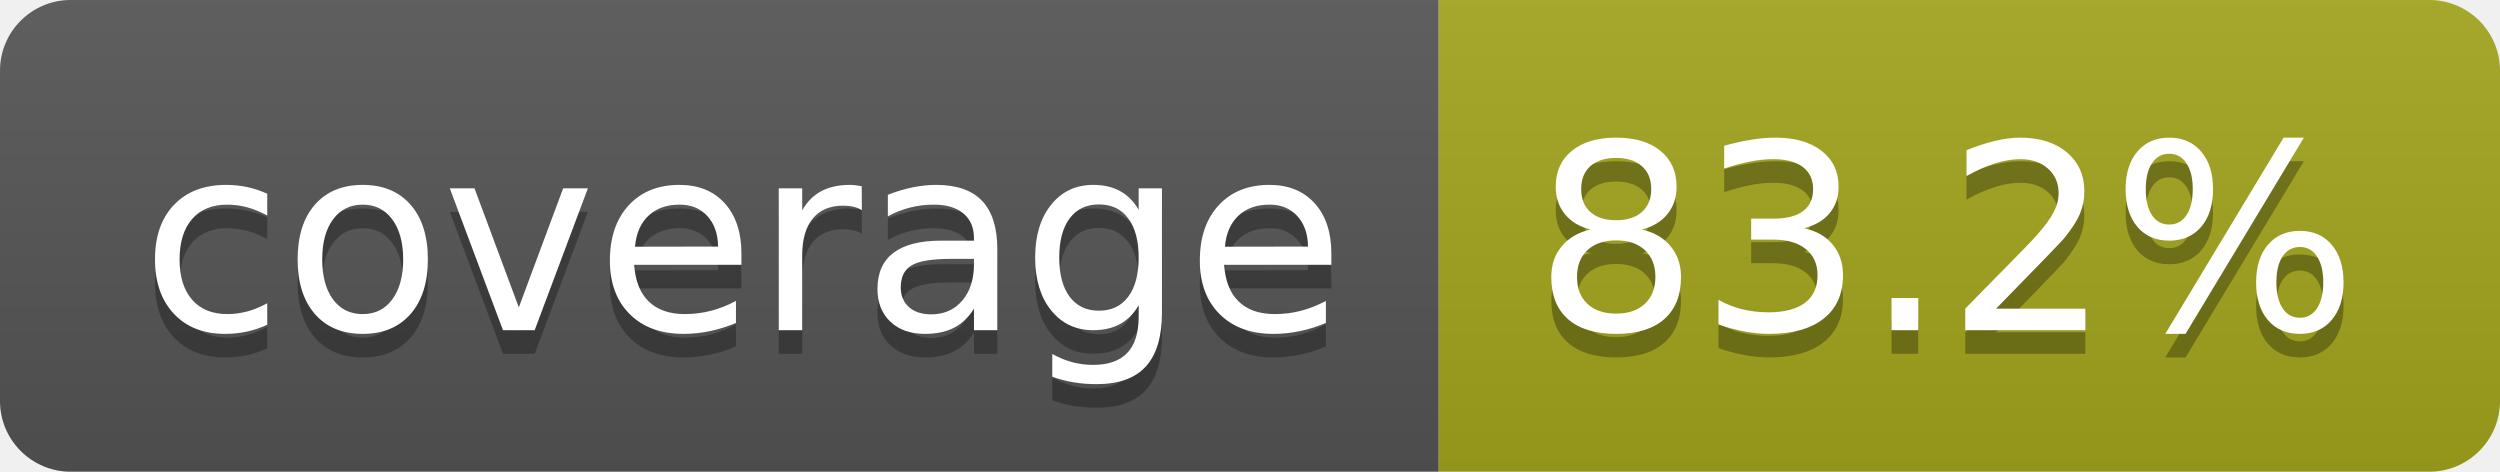
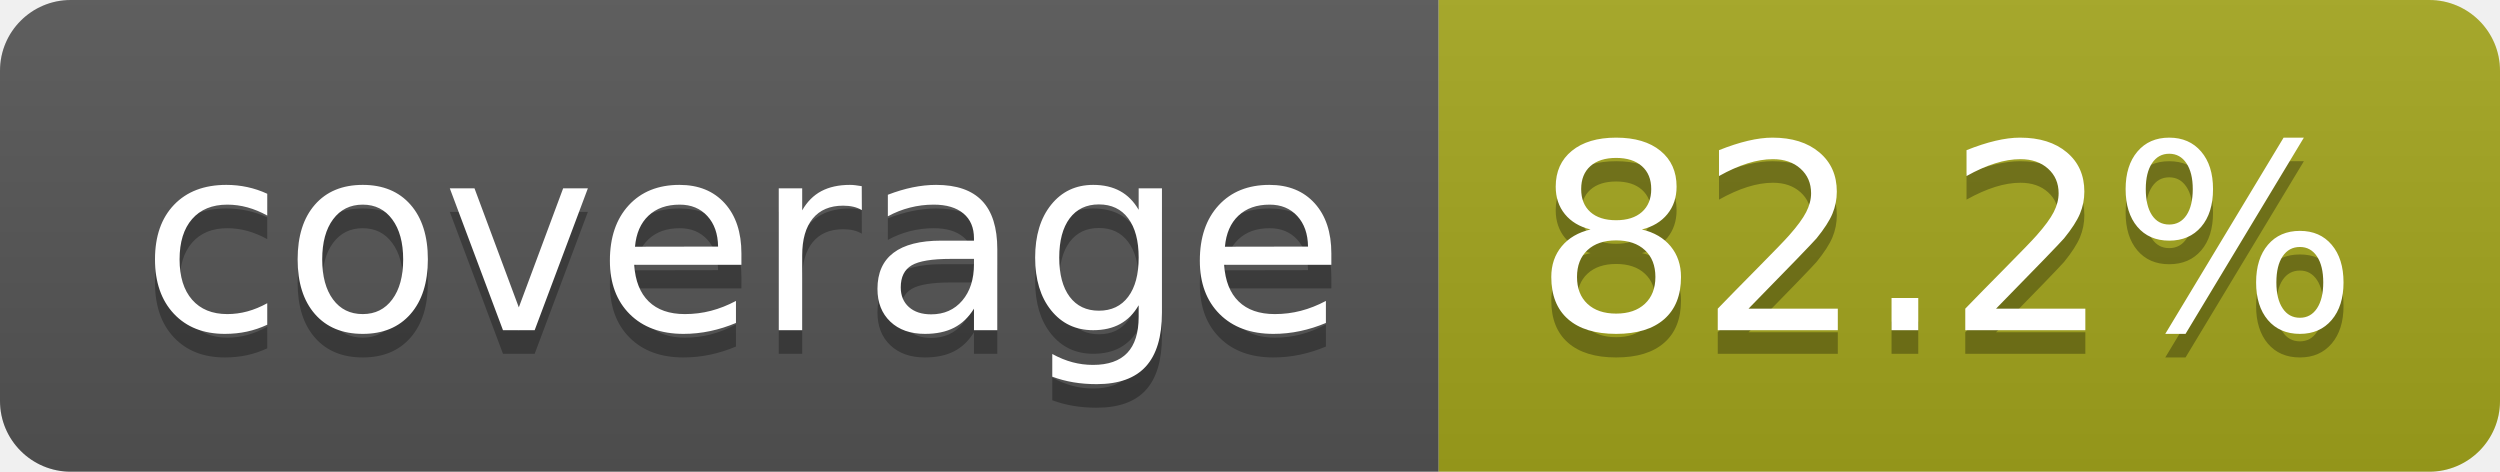
- <svg xmlns="http://www.w3.org/2000/svg" width="106" height="20" role="img" aria-label="coverage: 83.2%">
+ <svg xmlns="http://www.w3.org/2000/svg" width="106" height="20" role="img" aria-label="coverage: 82.2%">
  <linearGradient id="s" x2="0" y2="100%">
    <stop offset="0" stop-color="#bbb" stop-opacity=".1" />
    <stop offset="1" stop-opacity=".1" />
  </linearGradient>
  <clipPath id="r">
    <rect width="106" height="20" rx="3" fill="#fff" />
  </clipPath>
  <g clip-path="url(#r)">
    <rect width="61" height="20" fill="#555" />
    <rect x="61" width="45" height="20" fill="#a4a61d" />
    <rect width="106" height="20" fill="url(#s)" />
  </g>
  <g fill="#fff" text-anchor="middle" font-family="Verdana,Geneva,DejaVu Sans,sans-serif" text-rendering="geometricPrecision" font-size="110">
    <text aria-hidden="true" x="315" y="150" fill="#010101" fill-opacity=".3" transform="scale(.1)" textLength="510">coverage</text>
    <text x="315" y="140" transform="scale(.1)" fill="#fff" textLength="510">coverage</text>
-     <text aria-hidden="true" x="825" y="150" fill="#010101" fill-opacity=".3" transform="scale(.1)" textLength="350">83.2%</text>
-     <text x="825" y="140" transform="scale(.1)" fill="#fff" textLength="350">83.2%</text>
+     <text aria-hidden="true" x="825" y="150" fill="#010101" fill-opacity=".3" transform="scale(.1)" textLength="350">82.2%</text>
+     <text x="825" y="140" transform="scale(.1)" fill="#fff" textLength="350">82.2%</text>
  </g>
</svg>
